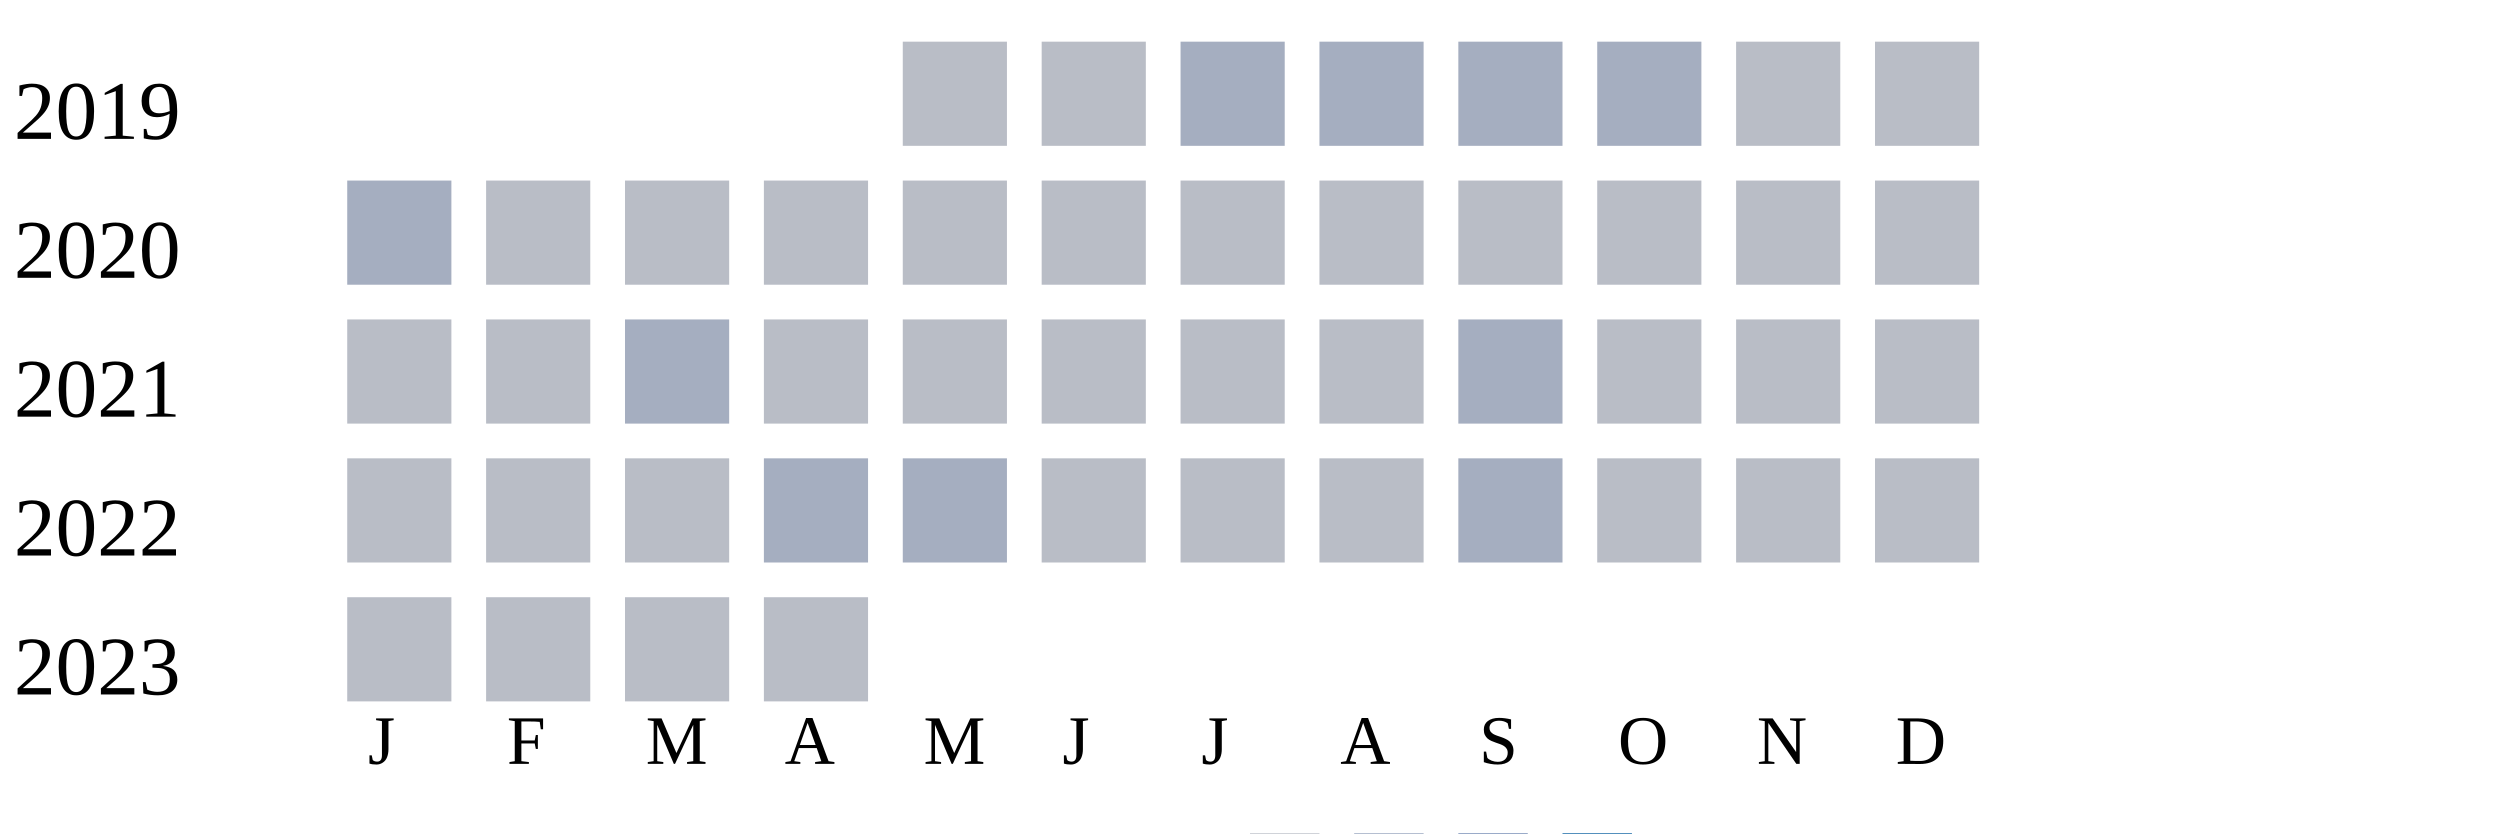
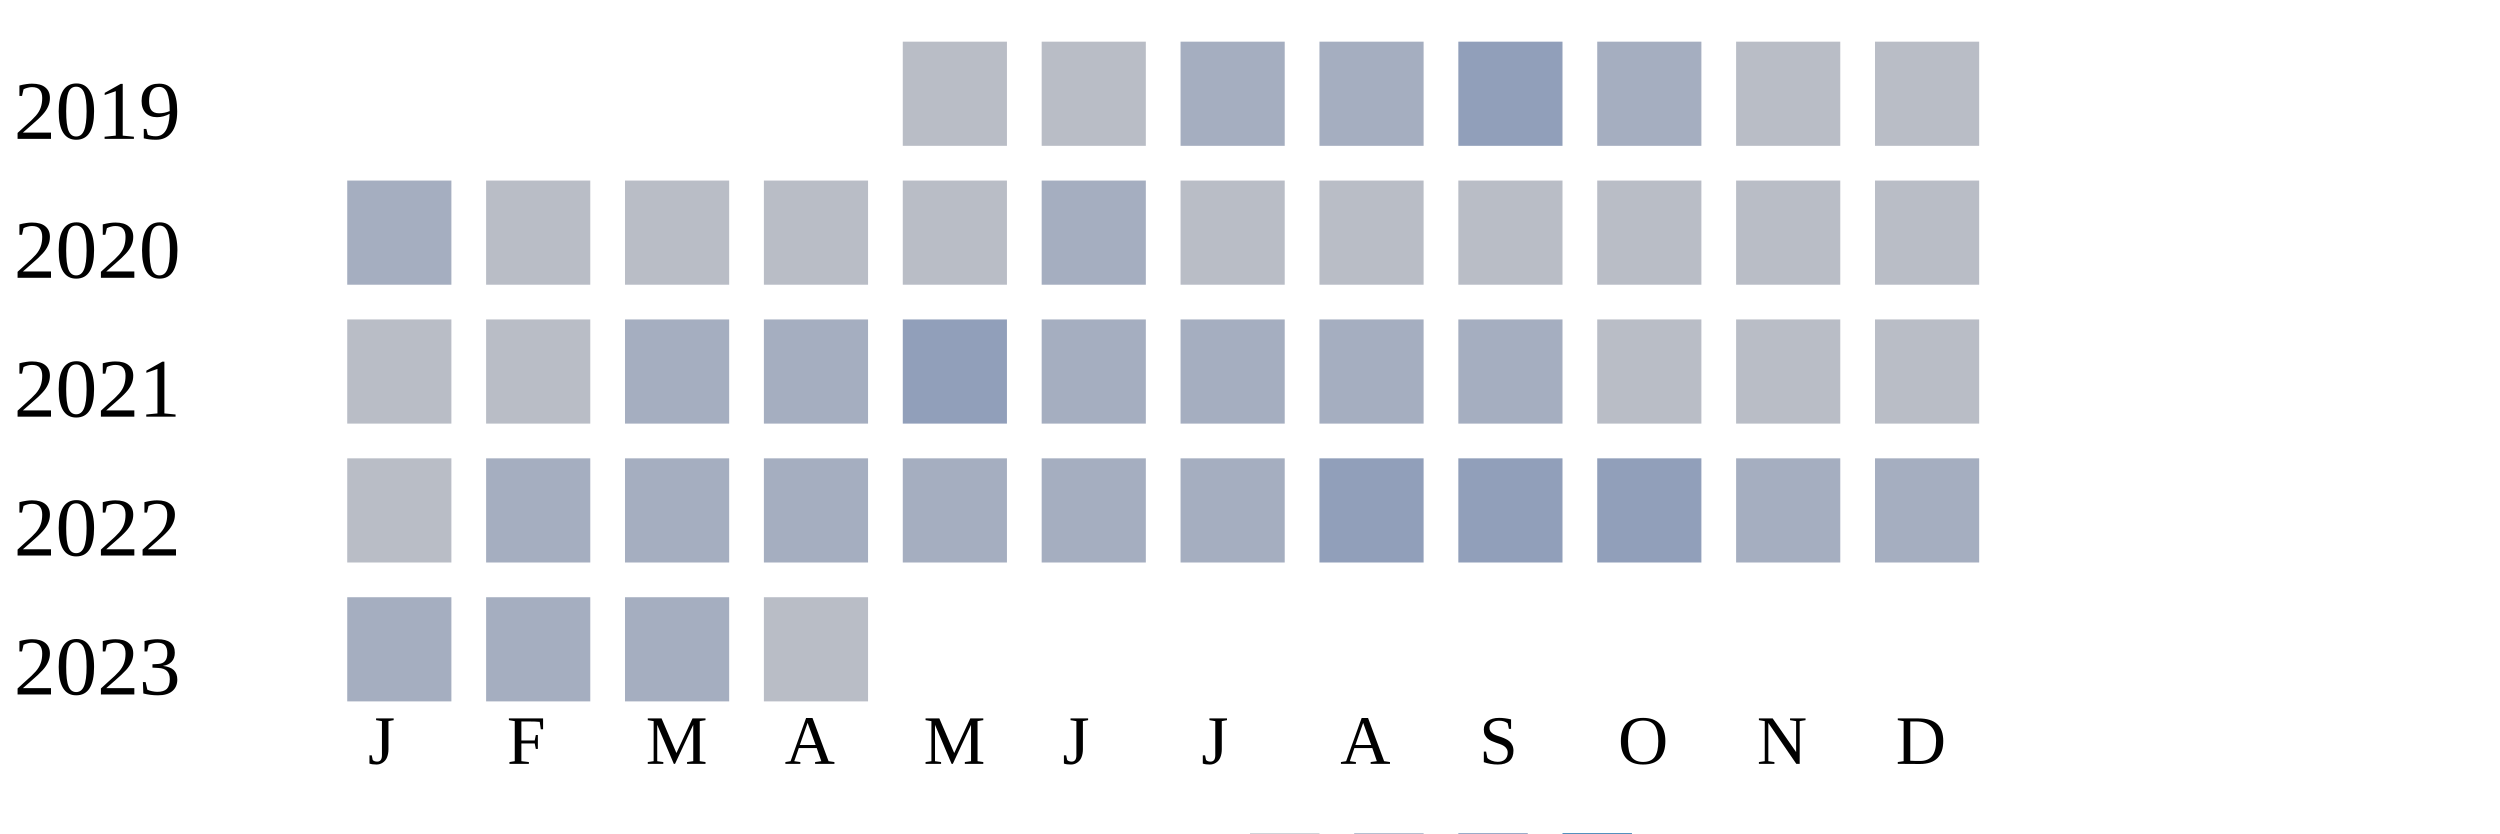
<svg xmlns="http://www.w3.org/2000/svg" width="360" height="120">
  <g transform="translate(0 0)">
    <text x="2" y="20">2019</text>
    <rect x="130" y="6" width="15" height="15" fill="#b9bdc6" />
    <rect x="150" y="6" width="15" height="15" fill="#b9bdc6" />
    <rect x="170" y="6" width="15" height="15" fill="#a5aec0" />
    <rect x="190" y="6" width="15" height="15" fill="#a5aec0" />
-     <rect x="210" y="6" width="15" height="15" fill="#a5aec0" />
+     <rect x="210" y="6" width="15" height="15" fill="#919fba" />
    <rect x="230" y="6" width="15" height="15" fill="#a5aec0" />
    <rect x="250" y="6" width="15" height="15" fill="#b9bdc6" />
    <rect x="270" y="6" width="15" height="15" fill="#b9bdc6" />
  </g>
  <g transform="translate(0 20)">
    <text x="2" y="20">2020</text>
    <rect x="50" y="6" width="15" height="15" fill="#a5aec0" />
    <rect x="70" y="6" width="15" height="15" fill="#b9bdc6" />
    <rect x="90" y="6" width="15" height="15" fill="#b9bdc6" />
    <rect x="110" y="6" width="15" height="15" fill="#b9bdc6" />
    <rect x="130" y="6" width="15" height="15" fill="#b9bdc6" />
-     <rect x="150" y="6" width="15" height="15" fill="#b9bdc6" />
+     <rect x="150" y="6" width="15" height="15" fill="#a5aec0" />
    <rect x="170" y="6" width="15" height="15" fill="#b9bdc6" />
    <rect x="190" y="6" width="15" height="15" fill="#b9bdc6" />
    <rect x="210" y="6" width="15" height="15" fill="#b9bdc6" />
    <rect x="230" y="6" width="15" height="15" fill="#b9bdc6" />
    <rect x="250" y="6" width="15" height="15" fill="#b9bdc6" />
    <rect x="270" y="6" width="15" height="15" fill="#b9bdc6" />
  </g>
  <g transform="translate(0 40)">
    <text x="2" y="20">2021</text>
    <rect x="50" y="6" width="15" height="15" fill="#b9bdc6" />
    <rect x="70" y="6" width="15" height="15" fill="#b9bdc6" />
    <rect x="90" y="6" width="15" height="15" fill="#a5aec0" />
-     <rect x="110" y="6" width="15" height="15" fill="#b9bdc6" />
-     <rect x="130" y="6" width="15" height="15" fill="#b9bdc6" />
-     <rect x="150" y="6" width="15" height="15" fill="#b9bdc6" />
-     <rect x="170" y="6" width="15" height="15" fill="#b9bdc6" />
-     <rect x="190" y="6" width="15" height="15" fill="#b9bdc6" />
+     <rect x="110" y="6" width="15" height="15" fill="#a5aec0" />
+     <rect x="130" y="6" width="15" height="15" fill="#919fba" />
+     <rect x="150" y="6" width="15" height="15" fill="#a5aec0" />
+     <rect x="170" y="6" width="15" height="15" fill="#a5aec0" />
+     <rect x="190" y="6" width="15" height="15" fill="#a5aec0" />
    <rect x="210" y="6" width="15" height="15" fill="#a5aec0" />
    <rect x="230" y="6" width="15" height="15" fill="#b9bdc6" />
    <rect x="250" y="6" width="15" height="15" fill="#b9bdc6" />
    <rect x="270" y="6" width="15" height="15" fill="#b9bdc6" />
  </g>
  <g transform="translate(0 60)">
    <text x="2" y="20">2022</text>
    <rect x="50" y="6" width="15" height="15" fill="#b9bdc6" />
-     <rect x="70" y="6" width="15" height="15" fill="#b9bdc6" />
-     <rect x="90" y="6" width="15" height="15" fill="#b9bdc6" />
+     <rect x="70" y="6" width="15" height="15" fill="#a5aec0" />
+     <rect x="90" y="6" width="15" height="15" fill="#a5aec0" />
    <rect x="110" y="6" width="15" height="15" fill="#a5aec0" />
    <rect x="130" y="6" width="15" height="15" fill="#a5aec0" />
-     <rect x="150" y="6" width="15" height="15" fill="#b9bdc6" />
-     <rect x="170" y="6" width="15" height="15" fill="#b9bdc6" />
-     <rect x="190" y="6" width="15" height="15" fill="#b9bdc6" />
-     <rect x="210" y="6" width="15" height="15" fill="#a5aec0" />
-     <rect x="230" y="6" width="15" height="15" fill="#b9bdc6" />
-     <rect x="250" y="6" width="15" height="15" fill="#b9bdc6" />
-     <rect x="270" y="6" width="15" height="15" fill="#b9bdc6" />
+     <rect x="150" y="6" width="15" height="15" fill="#a5aec0" />
+     <rect x="170" y="6" width="15" height="15" fill="#a5aec0" />
+     <rect x="190" y="6" width="15" height="15" fill="#919fba" />
+     <rect x="210" y="6" width="15" height="15" fill="#919fba" />
+     <rect x="230" y="6" width="15" height="15" fill="#919fba" />
+     <rect x="250" y="6" width="15" height="15" fill="#a5aec0" />
+     <rect x="270" y="6" width="15" height="15" fill="#a5aec0" />
  </g>
  <g transform="translate(0 80)">
    <text x="2" y="20">2023</text>
-     <rect x="50" y="6" width="15" height="15" fill="#b9bdc6" />
-     <rect x="70" y="6" width="15" height="15" fill="#b9bdc6" />
-     <rect x="90" y="6" width="15" height="15" fill="#b9bdc6" />
+     <rect x="50" y="6" width="15" height="15" fill="#a5aec0" />
+     <rect x="70" y="6" width="15" height="15" fill="#a5aec0" />
+     <rect x="90" y="6" width="15" height="15" fill="#a5aec0" />
    <rect x="110" y="6" width="15" height="15" fill="#b9bdc6" />
  </g>
  <text style="font-size: 10px; text-align: center" x="53" y="110">J</text>
  <text style="font-size: 10px; text-align: center" x="73" y="110">F</text>
  <text style="font-size: 10px; text-align: center" x="93" y="110">M</text>
  <text style="font-size: 10px; text-align: center" x="113" y="110">A</text>
  <text style="font-size: 10px; text-align: center" x="133" y="110">M</text>
  <text style="font-size: 10px; text-align: center" x="153" y="110">J</text>
  <text style="font-size: 10px; text-align: center" x="173" y="110">J</text>
  <text style="font-size: 10px; text-align: center" x="193" y="110">A</text>
  <text style="font-size: 10px; text-align: center" x="213" y="110">S</text>
  <text style="font-size: 10px; text-align: center" x="233" y="110">O</text>
  <text style="font-size: 10px; text-align: center" x="253" y="110">N</text>
  <text style="font-size: 10px; text-align: center" x="273" y="110">D</text>
  <text style="font-size: 10px;" x="155" y="129">Less</text>
  <rect fill="#b9bdc6" width="10" height="10" x="180" y="120" />
  <rect fill="#919fba" width="10" height="10" x="195" y="120" />
  <rect fill="#6882ae" width="10" height="10" x="210" y="120" />
  <rect fill="#005a9c" width="10" height="10" x="225" y="120" />
  <text x="240" y="129" style="font-size: 10px;">More</text>
</svg>
